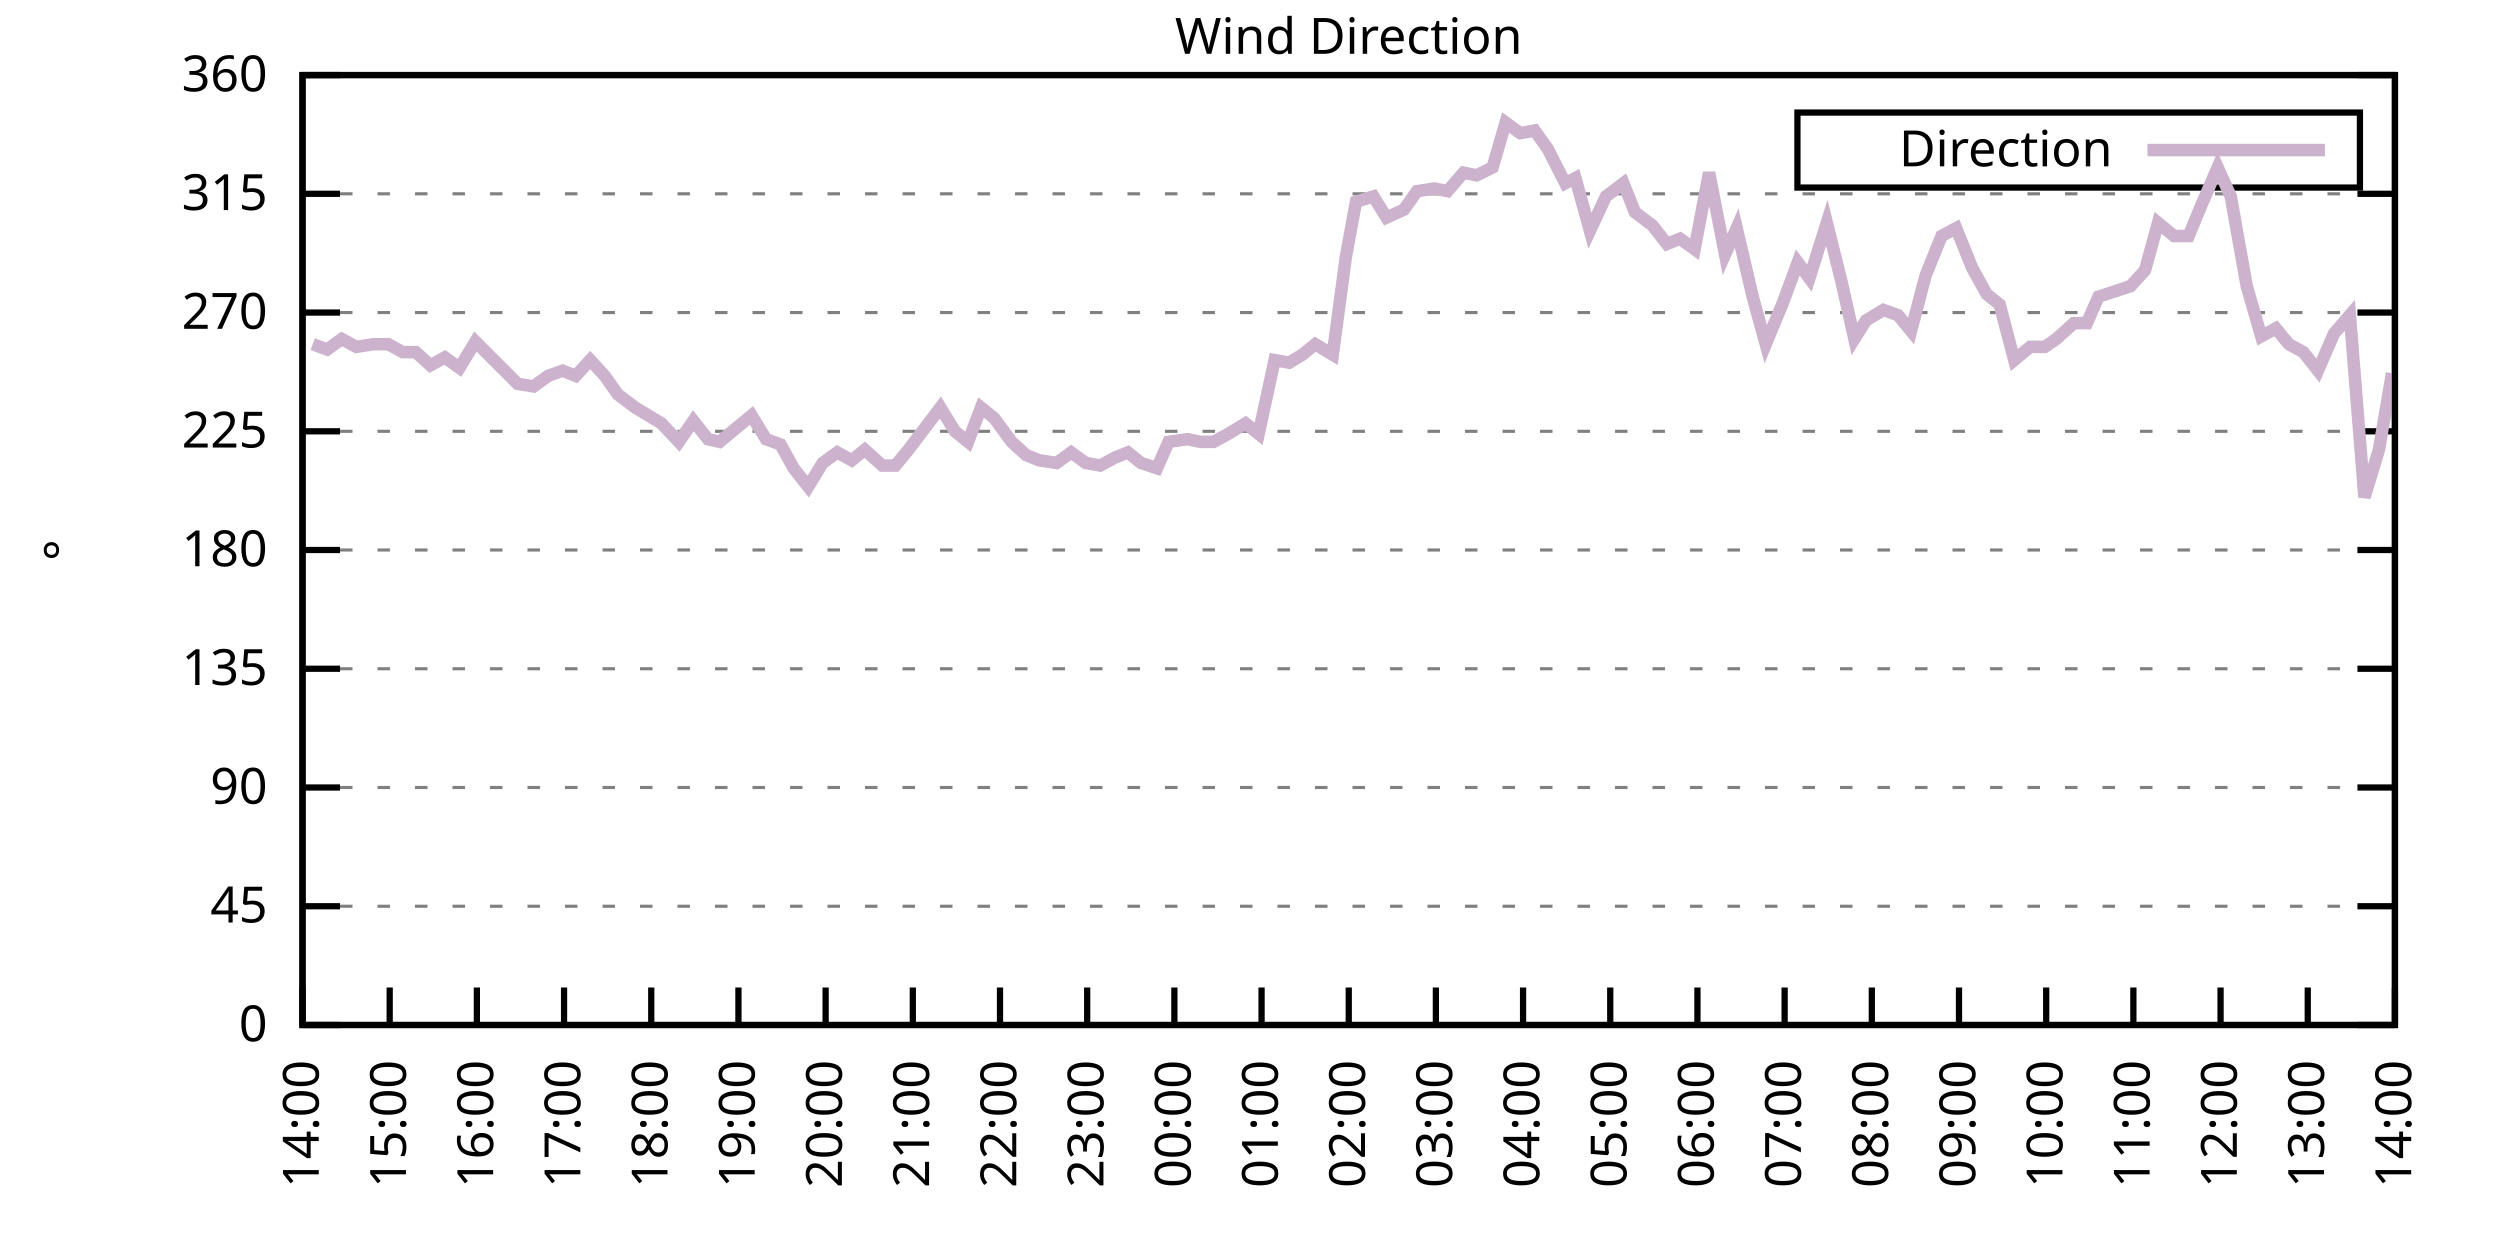
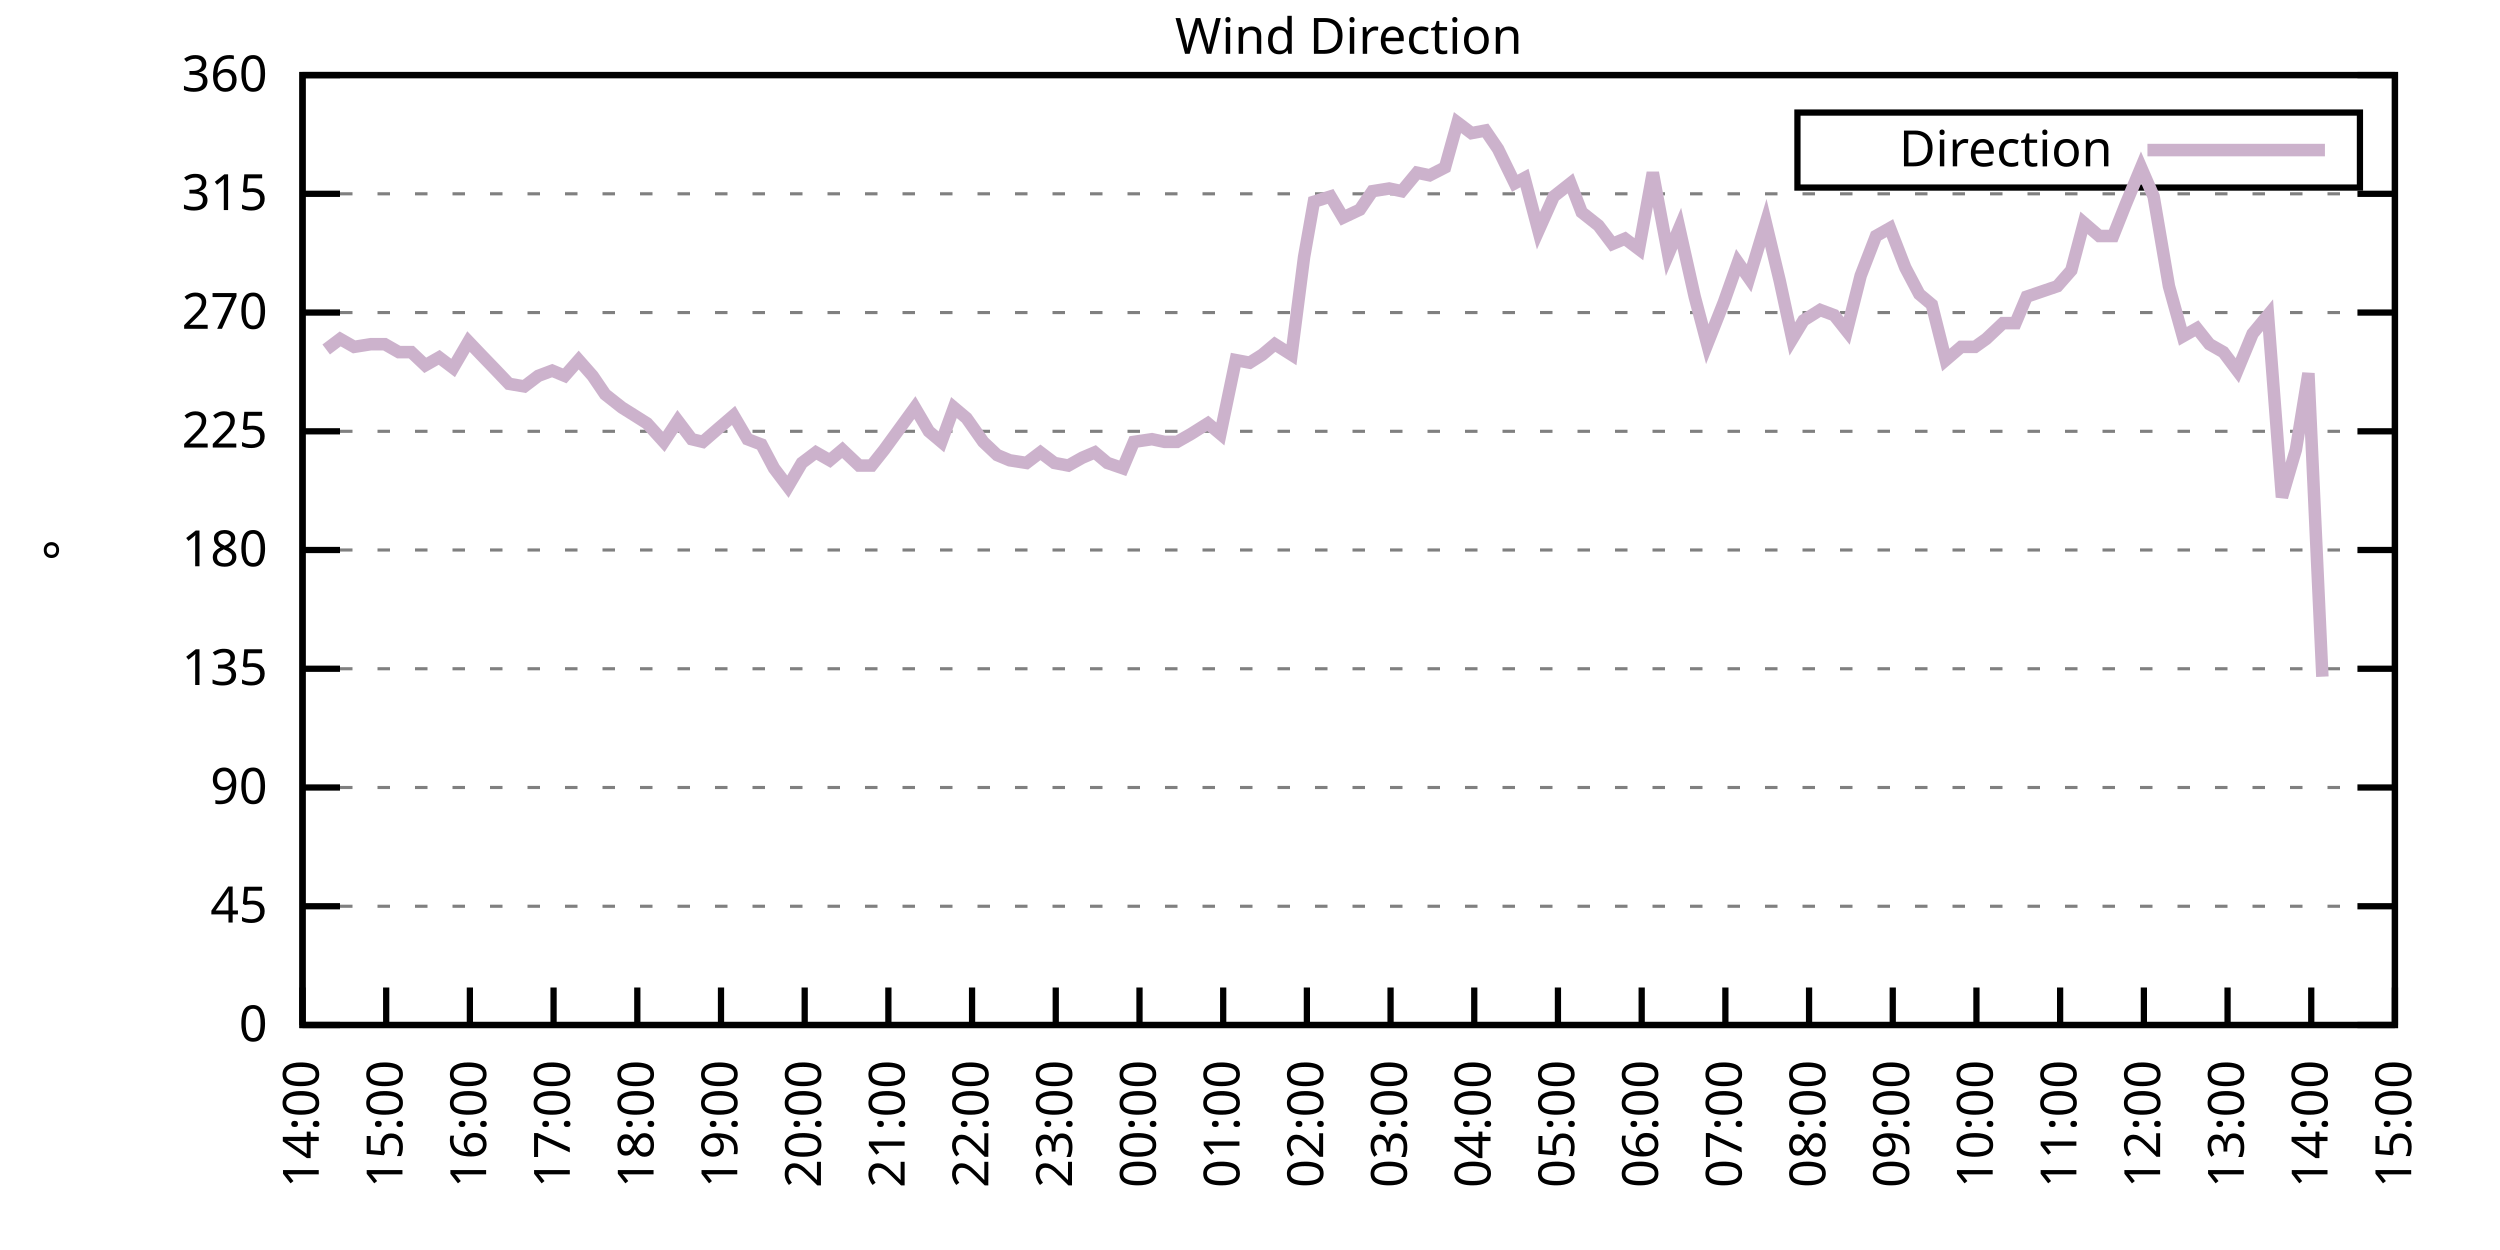
<svg xmlns="http://www.w3.org/2000/svg" xmlns:xlink="http://www.w3.org/1999/xlink" width="400" height="200" viewBox="0 0 400 200">
  <g id="gnuplot_canvas">
    <rect x="0" y="0" width="400" height="200" fill="none" />
    <defs>
      <circle id="gpDot" r="0.5" stroke-width="0.5" stroke="currentColor" />
      <path id="gpPt0" stroke-width="0.333" stroke="currentColor" d="M-1,0 h2 M0,-1 v2" />
      <path id="gpPt1" stroke-width="0.333" stroke="currentColor" d="M-1,-1 L1,1 M1,-1 L-1,1" />
      <path id="gpPt2" stroke-width="0.333" stroke="currentColor" d="M-1,0 L1,0 M0,-1 L0,1 M-1,-1 L1,1 M-1,1 L1,-1" />
      <rect id="gpPt3" stroke-width="0.333" stroke="currentColor" x="-1" y="-1" width="2" height="2" />
      <rect id="gpPt4" stroke-width="0.333" stroke="currentColor" fill="currentColor" x="-1" y="-1" width="2" height="2" />
      <circle id="gpPt5" stroke-width="0.333" stroke="currentColor" cx="0" cy="0" r="1" />
      <use xlink:href="#gpPt5" id="gpPt6" fill="currentColor" stroke="none" />
      <path id="gpPt7" stroke-width="0.333" stroke="currentColor" d="M0,-1.33 L-1.33,0.67 L1.33,0.67 z" />
      <use xlink:href="#gpPt7" id="gpPt8" fill="currentColor" stroke="none" />
      <use xlink:href="#gpPt7" id="gpPt9" stroke="currentColor" transform="rotate(180)" />
      <use xlink:href="#gpPt9" id="gpPt10" fill="currentColor" stroke="none" />
      <use xlink:href="#gpPt3" id="gpPt11" stroke="currentColor" transform="rotate(45)" />
      <use xlink:href="#gpPt11" id="gpPt12" fill="currentColor" stroke="none" />
      <path id="gpPt13" stroke-width="0.333" stroke="currentColor" d="M0,1.330 L1.265,0.411 L0.782,-1.067 L-0.782,-1.076 L-1.265,0.411 z" />
      <use xlink:href="#gpPt13" id="gpPt14" fill="currentColor" stroke="none" />
      <filter id="textbox" filterUnits="objectBoundingBox" x="0" y="0" height="1" width="1">
        <feFlood flood-color="white" flood-opacity="1" result="bgnd" />
        <feComposite in="SourceGraphic" in2="bgnd" operator="atop" />
      </filter>
      <filter id="greybox" filterUnits="objectBoundingBox" x="0" y="0" height="1" width="1">
        <feFlood flood-color="lightgrey" flood-opacity="1" result="grey" />
        <feComposite in="SourceGraphic" in2="grey" operator="atop" />
      </filter>
    </defs>
    <g fill="none" color="white" stroke="currentColor" stroke-width="1.00" stroke-linecap="butt" stroke-linejoin="miter">
</g>
    <g fill="none" color="black" stroke="currentColor" stroke-width="1.00" stroke-linecap="butt" stroke-linejoin="miter">
      <g stroke="none" shape-rendering="crispEdges">
        <polygon fill="rgb(255, 255, 255)" points="48.40,164.00 383.18,164.00 383.18,12.02 48.40,12.02 " />
      </g>
    </g>
    <g fill="none" color="black" stroke="currentColor" stroke-width="1.00" stroke-linecap="butt" stroke-linejoin="miter">
</g>
    <g fill="none" color="black" stroke="black" stroke-width="0.50" stroke-linecap="butt" stroke-linejoin="miter">
</g>
    <g fill="none" color="gray" stroke="currentColor" stroke-width="0.50" stroke-linecap="butt" stroke-linejoin="miter">
      <path stroke="gray" stroke-dasharray="2,4" class="gridline" d="M48.40,164.00 L383.19,164.00  " />
    </g>
    <g fill="none" color="gray" stroke="gray" stroke-width="1.00" stroke-linecap="butt" stroke-linejoin="miter">
</g>
    <g fill="none" color="black" stroke="currentColor" stroke-width="1.00" stroke-linecap="butt" stroke-linejoin="miter">
      <path stroke="black" d="M48.40,164.00 L54.40,164.00 M383.19,164.00 L377.19,164.00  " />
      <g transform="translate(42.80,166.60)" stroke="none" fill="black" font-family="Sans" font-size="8.00" text-anchor="end">
        <text>
          <tspan font-family="Sans"> 0</tspan>
        </text>
      </g>
    </g>
    <g fill="none" color="black" stroke="currentColor" stroke-width="1.00" stroke-linecap="butt" stroke-linejoin="miter">
</g>
    <g fill="none" color="black" stroke="black" stroke-width="0.50" stroke-linecap="butt" stroke-linejoin="miter">
</g>
    <g fill="none" color="gray" stroke="currentColor" stroke-width="0.50" stroke-linecap="butt" stroke-linejoin="miter">
      <path stroke="gray" stroke-dasharray="2,4" class="gridline" d="M48.40,145.00 L383.19,145.00  " />
    </g>
    <g fill="none" color="gray" stroke="gray" stroke-width="1.00" stroke-linecap="butt" stroke-linejoin="miter">
</g>
    <g fill="none" color="black" stroke="currentColor" stroke-width="1.00" stroke-linecap="butt" stroke-linejoin="miter">
      <path stroke="black" d="M48.40,145.00 L54.40,145.00 M383.19,145.00 L377.19,145.00  " />
      <g transform="translate(42.80,147.60)" stroke="none" fill="black" font-family="Sans" font-size="8.00" text-anchor="end">
        <text>
          <tspan font-family="Sans"> 45</tspan>
        </text>
      </g>
    </g>
    <g fill="none" color="black" stroke="currentColor" stroke-width="1.00" stroke-linecap="butt" stroke-linejoin="miter">
</g>
    <g fill="none" color="black" stroke="black" stroke-width="0.50" stroke-linecap="butt" stroke-linejoin="miter">
</g>
    <g fill="none" color="gray" stroke="currentColor" stroke-width="0.50" stroke-linecap="butt" stroke-linejoin="miter">
      <path stroke="gray" stroke-dasharray="2,4" class="gridline" d="M48.40,126.00 L383.19,126.00  " />
    </g>
    <g fill="none" color="gray" stroke="gray" stroke-width="1.00" stroke-linecap="butt" stroke-linejoin="miter">
</g>
    <g fill="none" color="black" stroke="currentColor" stroke-width="1.00" stroke-linecap="butt" stroke-linejoin="miter">
      <path stroke="black" d="M48.40,126.00 L54.40,126.00 M383.19,126.00 L377.19,126.00  " />
      <g transform="translate(42.80,128.60)" stroke="none" fill="black" font-family="Sans" font-size="8.00" text-anchor="end">
        <text>
          <tspan font-family="Sans"> 90</tspan>
        </text>
      </g>
    </g>
    <g fill="none" color="black" stroke="currentColor" stroke-width="1.00" stroke-linecap="butt" stroke-linejoin="miter">
</g>
    <g fill="none" color="black" stroke="black" stroke-width="0.50" stroke-linecap="butt" stroke-linejoin="miter">
</g>
    <g fill="none" color="gray" stroke="currentColor" stroke-width="0.50" stroke-linecap="butt" stroke-linejoin="miter">
      <path stroke="gray" stroke-dasharray="2,4" class="gridline" d="M48.40,107.00 L383.19,107.00  " />
    </g>
    <g fill="none" color="gray" stroke="gray" stroke-width="1.00" stroke-linecap="butt" stroke-linejoin="miter">
</g>
    <g fill="none" color="black" stroke="currentColor" stroke-width="1.00" stroke-linecap="butt" stroke-linejoin="miter">
      <path stroke="black" d="M48.40,107.00 L54.40,107.00 M383.19,107.00 L377.19,107.00  " />
      <g transform="translate(42.80,109.60)" stroke="none" fill="black" font-family="Sans" font-size="8.00" text-anchor="end">
        <text>
          <tspan font-family="Sans"> 135</tspan>
        </text>
      </g>
    </g>
    <g fill="none" color="black" stroke="currentColor" stroke-width="1.00" stroke-linecap="butt" stroke-linejoin="miter">
</g>
    <g fill="none" color="black" stroke="black" stroke-width="0.50" stroke-linecap="butt" stroke-linejoin="miter">
</g>
    <g fill="none" color="gray" stroke="currentColor" stroke-width="0.50" stroke-linecap="butt" stroke-linejoin="miter">
      <path stroke="gray" stroke-dasharray="2,4" class="gridline" d="M48.40,88.00 L383.19,88.00  " />
    </g>
    <g fill="none" color="gray" stroke="gray" stroke-width="1.00" stroke-linecap="butt" stroke-linejoin="miter">
</g>
    <g fill="none" color="black" stroke="currentColor" stroke-width="1.00" stroke-linecap="butt" stroke-linejoin="miter">
      <path stroke="black" d="M48.40,88.00 L54.40,88.00 M383.19,88.00 L377.19,88.00  " />
      <g transform="translate(42.80,90.60)" stroke="none" fill="black" font-family="Sans" font-size="8.00" text-anchor="end">
        <text>
          <tspan font-family="Sans"> 180</tspan>
        </text>
      </g>
    </g>
    <g fill="none" color="black" stroke="currentColor" stroke-width="1.00" stroke-linecap="butt" stroke-linejoin="miter">
</g>
    <g fill="none" color="black" stroke="black" stroke-width="0.50" stroke-linecap="butt" stroke-linejoin="miter">
</g>
    <g fill="none" color="gray" stroke="currentColor" stroke-width="0.50" stroke-linecap="butt" stroke-linejoin="miter">
      <path stroke="gray" stroke-dasharray="2,4" class="gridline" d="M48.40,69.01 L383.19,69.01  " />
    </g>
    <g fill="none" color="gray" stroke="gray" stroke-width="1.00" stroke-linecap="butt" stroke-linejoin="miter">
</g>
    <g fill="none" color="black" stroke="currentColor" stroke-width="1.00" stroke-linecap="butt" stroke-linejoin="miter">
      <path stroke="black" d="M48.40,69.01 L54.40,69.01 M383.19,69.01 L377.19,69.01  " />
      <g transform="translate(42.80,71.61)" stroke="none" fill="black" font-family="Sans" font-size="8.00" text-anchor="end">
        <text>
          <tspan font-family="Sans"> 225</tspan>
        </text>
      </g>
    </g>
    <g fill="none" color="black" stroke="currentColor" stroke-width="1.00" stroke-linecap="butt" stroke-linejoin="miter">
</g>
    <g fill="none" color="black" stroke="black" stroke-width="0.50" stroke-linecap="butt" stroke-linejoin="miter">
</g>
    <g fill="none" color="gray" stroke="currentColor" stroke-width="0.50" stroke-linecap="butt" stroke-linejoin="miter">
      <path stroke="gray" stroke-dasharray="2,4" class="gridline" d="M48.40,50.01 L383.19,50.01  " />
    </g>
    <g fill="none" color="gray" stroke="gray" stroke-width="1.00" stroke-linecap="butt" stroke-linejoin="miter">
</g>
    <g fill="none" color="black" stroke="currentColor" stroke-width="1.00" stroke-linecap="butt" stroke-linejoin="miter">
      <path stroke="black" d="M48.40,50.01 L54.40,50.01 M383.19,50.01 L377.19,50.01  " />
      <g transform="translate(42.80,52.61)" stroke="none" fill="black" font-family="Sans" font-size="8.00" text-anchor="end">
        <text>
          <tspan font-family="Sans"> 270</tspan>
        </text>
      </g>
    </g>
    <g fill="none" color="black" stroke="currentColor" stroke-width="1.00" stroke-linecap="butt" stroke-linejoin="miter">
</g>
    <g fill="none" color="black" stroke="black" stroke-width="0.50" stroke-linecap="butt" stroke-linejoin="miter">
</g>
    <g fill="none" color="gray" stroke="currentColor" stroke-width="0.50" stroke-linecap="butt" stroke-linejoin="miter">
      <path stroke="gray" stroke-dasharray="2,4" class="gridline" d="M48.40,31.01 L383.19,31.01  " />
    </g>
    <g fill="none" color="gray" stroke="gray" stroke-width="1.00" stroke-linecap="butt" stroke-linejoin="miter">
</g>
    <g fill="none" color="black" stroke="currentColor" stroke-width="1.00" stroke-linecap="butt" stroke-linejoin="miter">
      <path stroke="black" d="M48.40,31.01 L54.40,31.01 M383.19,31.01 L377.19,31.01  " />
      <g transform="translate(42.80,33.61)" stroke="none" fill="black" font-family="Sans" font-size="8.00" text-anchor="end">
        <text>
          <tspan font-family="Sans"> 315</tspan>
        </text>
      </g>
    </g>
    <g fill="none" color="black" stroke="currentColor" stroke-width="1.00" stroke-linecap="butt" stroke-linejoin="miter">
</g>
    <g fill="none" color="black" stroke="black" stroke-width="0.50" stroke-linecap="butt" stroke-linejoin="miter">
</g>
    <g fill="none" color="gray" stroke="currentColor" stroke-width="0.50" stroke-linecap="butt" stroke-linejoin="miter">
      <path stroke="gray" stroke-dasharray="2,4" class="gridline" d="M48.40,12.01 L383.19,12.01  " />
    </g>
    <g fill="none" color="gray" stroke="gray" stroke-width="1.00" stroke-linecap="butt" stroke-linejoin="miter">
</g>
    <g fill="none" color="black" stroke="currentColor" stroke-width="1.00" stroke-linecap="butt" stroke-linejoin="miter">
      <path stroke="black" d="M48.40,12.01 L54.40,12.01 M383.19,12.01 L377.19,12.01  " />
      <g transform="translate(42.80,14.61)" stroke="none" fill="black" font-family="Sans" font-size="8.00" text-anchor="end">
        <text>
          <tspan font-family="Sans"> 360</tspan>
        </text>
      </g>
    </g>
    <g fill="none" color="black" stroke="currentColor" stroke-width="1.00" stroke-linecap="butt" stroke-linejoin="miter">
      <path stroke="black" d="M48.40,164.00 L48.40,158.00  " />
      <g transform="translate(51.00,169.60) rotate(270.00)" stroke="none" fill="black" font-family="Sans" font-size="8.00" text-anchor="end">
        <text>
          <tspan font-family="Sans">14:00</tspan>
        </text>
      </g>
    </g>
    <g fill="none" color="black" stroke="currentColor" stroke-width="1.00" stroke-linecap="butt" stroke-linejoin="miter">
-       <path stroke="black" d="M62.35,164.00 L62.35,158.00  " />
-       <g transform="translate(64.95,169.60) rotate(270.00)" stroke="none" fill="black" font-family="Sans" font-size="8.00" text-anchor="end">
+       <path stroke="black" d="M61.79,164.00 L61.79,158.00  " />
+       <g transform="translate(64.39,169.60) rotate(270.00)" stroke="none" fill="black" font-family="Sans" font-size="8.00" text-anchor="end">
        <text>
          <tspan font-family="Sans">15:00</tspan>
        </text>
      </g>
    </g>
    <g fill="none" color="black" stroke="currentColor" stroke-width="1.00" stroke-linecap="butt" stroke-linejoin="miter">
-       <path stroke="black" d="M76.30,164.00 L76.30,158.00  " />
-       <g transform="translate(78.90,169.60) rotate(270.00)" stroke="none" fill="black" font-family="Sans" font-size="8.00" text-anchor="end">
+       <path stroke="black" d="M75.18,164.00 L75.18,158.00  " />
+       <g transform="translate(77.78,169.60) rotate(270.00)" stroke="none" fill="black" font-family="Sans" font-size="8.00" text-anchor="end">
        <text>
          <tspan font-family="Sans">16:00</tspan>
        </text>
      </g>
    </g>
    <g fill="none" color="black" stroke="currentColor" stroke-width="1.00" stroke-linecap="butt" stroke-linejoin="miter">
-       <path stroke="black" d="M90.25,164.00 L90.25,158.00  " />
-       <g transform="translate(92.85,169.60) rotate(270.00)" stroke="none" fill="black" font-family="Sans" font-size="8.00" text-anchor="end">
+       <path stroke="black" d="M88.57,164.00 L88.57,158.00  " />
+       <g transform="translate(91.17,169.60) rotate(270.00)" stroke="none" fill="black" font-family="Sans" font-size="8.00" text-anchor="end">
        <text>
          <tspan font-family="Sans">17:00</tspan>
        </text>
      </g>
    </g>
    <g fill="none" color="black" stroke="currentColor" stroke-width="1.00" stroke-linecap="butt" stroke-linejoin="miter">
-       <path stroke="black" d="M104.20,164.00 L104.20,158.00  " />
-       <g transform="translate(106.80,169.60) rotate(270.00)" stroke="none" fill="black" font-family="Sans" font-size="8.00" text-anchor="end">
+       <path stroke="black" d="M101.97,164.00 L101.97,158.00  " />
+       <g transform="translate(104.57,169.60) rotate(270.00)" stroke="none" fill="black" font-family="Sans" font-size="8.00" text-anchor="end">
        <text>
          <tspan font-family="Sans">18:00</tspan>
        </text>
      </g>
    </g>
    <g fill="none" color="black" stroke="currentColor" stroke-width="1.00" stroke-linecap="butt" stroke-linejoin="miter">
-       <path stroke="black" d="M118.15,164.00 L118.15,158.00  " />
-       <g transform="translate(120.75,169.60) rotate(270.00)" stroke="none" fill="black" font-family="Sans" font-size="8.00" text-anchor="end">
+       <path stroke="black" d="M115.36,164.00 L115.36,158.00  " />
+       <g transform="translate(117.96,169.60) rotate(270.00)" stroke="none" fill="black" font-family="Sans" font-size="8.00" text-anchor="end">
        <text>
          <tspan font-family="Sans">19:00</tspan>
        </text>
      </g>
    </g>
    <g fill="none" color="black" stroke="currentColor" stroke-width="1.00" stroke-linecap="butt" stroke-linejoin="miter">
-       <path stroke="black" d="M132.10,164.00 L132.10,158.00  " />
-       <g transform="translate(134.70,169.60) rotate(270.00)" stroke="none" fill="black" font-family="Sans" font-size="8.00" text-anchor="end">
+       <path stroke="black" d="M128.75,164.00 L128.75,158.00  " />
+       <g transform="translate(131.35,169.60) rotate(270.00)" stroke="none" fill="black" font-family="Sans" font-size="8.00" text-anchor="end">
        <text>
          <tspan font-family="Sans">20:00</tspan>
        </text>
      </g>
    </g>
    <g fill="none" color="black" stroke="currentColor" stroke-width="1.00" stroke-linecap="butt" stroke-linejoin="miter">
-       <path stroke="black" d="M146.05,164.00 L146.05,158.00  " />
-       <g transform="translate(148.65,169.60) rotate(270.00)" stroke="none" fill="black" font-family="Sans" font-size="8.00" text-anchor="end">
+       <path stroke="black" d="M142.14,164.00 L142.14,158.00  " />
+       <g transform="translate(144.74,169.60) rotate(270.00)" stroke="none" fill="black" font-family="Sans" font-size="8.00" text-anchor="end">
        <text>
          <tspan font-family="Sans">21:00</tspan>
        </text>
      </g>
    </g>
    <g fill="none" color="black" stroke="currentColor" stroke-width="1.00" stroke-linecap="butt" stroke-linejoin="miter">
-       <path stroke="black" d="M160.00,164.00 L160.00,158.00  " />
-       <g transform="translate(162.60,169.60) rotate(270.00)" stroke="none" fill="black" font-family="Sans" font-size="8.00" text-anchor="end">
+       <path stroke="black" d="M155.53,164.00 L155.53,158.00  " />
+       <g transform="translate(158.13,169.60) rotate(270.00)" stroke="none" fill="black" font-family="Sans" font-size="8.00" text-anchor="end">
        <text>
          <tspan font-family="Sans">22:00</tspan>
        </text>
      </g>
    </g>
    <g fill="none" color="black" stroke="currentColor" stroke-width="1.00" stroke-linecap="butt" stroke-linejoin="miter">
-       <path stroke="black" d="M173.95,164.00 L173.95,158.00  " />
-       <g transform="translate(176.55,169.60) rotate(270.00)" stroke="none" fill="black" font-family="Sans" font-size="8.00" text-anchor="end">
+       <path stroke="black" d="M168.92,164.00 L168.92,158.00  " />
+       <g transform="translate(171.52,169.60) rotate(270.00)" stroke="none" fill="black" font-family="Sans" font-size="8.00" text-anchor="end">
        <text>
          <tspan font-family="Sans">23:00</tspan>
        </text>
      </g>
    </g>
    <g fill="none" color="black" stroke="currentColor" stroke-width="1.00" stroke-linecap="butt" stroke-linejoin="miter">
-       <path stroke="black" d="M187.90,164.00 L187.90,158.00  " />
-       <g transform="translate(190.50,169.60) rotate(270.00)" stroke="none" fill="black" font-family="Sans" font-size="8.00" text-anchor="end">
+       <path stroke="black" d="M182.32,164.00 L182.32,158.00  " />
+       <g transform="translate(184.92,169.60) rotate(270.00)" stroke="none" fill="black" font-family="Sans" font-size="8.00" text-anchor="end">
        <text>
          <tspan font-family="Sans">00:00</tspan>
        </text>
      </g>
    </g>
    <g fill="none" color="black" stroke="currentColor" stroke-width="1.00" stroke-linecap="butt" stroke-linejoin="miter">
-       <path stroke="black" d="M201.85,164.00 L201.85,158.00  " />
-       <g transform="translate(204.45,169.60) rotate(270.00)" stroke="none" fill="black" font-family="Sans" font-size="8.00" text-anchor="end">
+       <path stroke="black" d="M195.71,164.00 L195.71,158.00  " />
+       <g transform="translate(198.31,169.60) rotate(270.00)" stroke="none" fill="black" font-family="Sans" font-size="8.00" text-anchor="end">
        <text>
          <tspan font-family="Sans">01:00</tspan>
        </text>
      </g>
    </g>
    <g fill="none" color="black" stroke="currentColor" stroke-width="1.00" stroke-linecap="butt" stroke-linejoin="miter">
-       <path stroke="black" d="M215.80,164.00 L215.80,158.00  " />
-       <g transform="translate(218.40,169.60) rotate(270.00)" stroke="none" fill="black" font-family="Sans" font-size="8.00" text-anchor="end">
+       <path stroke="black" d="M209.10,164.00 L209.10,158.00  " />
+       <g transform="translate(211.70,169.60) rotate(270.00)" stroke="none" fill="black" font-family="Sans" font-size="8.00" text-anchor="end">
        <text>
          <tspan font-family="Sans">02:00</tspan>
        </text>
      </g>
    </g>
    <g fill="none" color="black" stroke="currentColor" stroke-width="1.00" stroke-linecap="butt" stroke-linejoin="miter">
-       <path stroke="black" d="M229.74,164.00 L229.74,158.00  " />
-       <g transform="translate(232.34,169.60) rotate(270.00)" stroke="none" fill="black" font-family="Sans" font-size="8.00" text-anchor="end">
+       <path stroke="black" d="M222.49,164.00 L222.49,158.00  " />
+       <g transform="translate(225.09,169.60) rotate(270.00)" stroke="none" fill="black" font-family="Sans" font-size="8.00" text-anchor="end">
        <text>
          <tspan font-family="Sans">03:00</tspan>
        </text>
      </g>
    </g>
    <g fill="none" color="black" stroke="currentColor" stroke-width="1.00" stroke-linecap="butt" stroke-linejoin="miter">
-       <path stroke="black" d="M243.69,164.00 L243.69,158.00  " />
-       <g transform="translate(246.29,169.60) rotate(270.00)" stroke="none" fill="black" font-family="Sans" font-size="8.00" text-anchor="end">
+       <path stroke="black" d="M235.88,164.00 L235.88,158.00  " />
+       <g transform="translate(238.48,169.60) rotate(270.00)" stroke="none" fill="black" font-family="Sans" font-size="8.00" text-anchor="end">
        <text>
          <tspan font-family="Sans">04:00</tspan>
        </text>
      </g>
    </g>
    <g fill="none" color="black" stroke="currentColor" stroke-width="1.00" stroke-linecap="butt" stroke-linejoin="miter">
-       <path stroke="black" d="M257.64,164.00 L257.64,158.00  " />
-       <g transform="translate(260.24,169.60) rotate(270.00)" stroke="none" fill="black" font-family="Sans" font-size="8.00" text-anchor="end">
+       <path stroke="black" d="M249.27,164.00 L249.27,158.00  " />
+       <g transform="translate(251.87,169.60) rotate(270.00)" stroke="none" fill="black" font-family="Sans" font-size="8.00" text-anchor="end">
        <text>
          <tspan font-family="Sans">05:00</tspan>
        </text>
      </g>
    </g>
    <g fill="none" color="black" stroke="currentColor" stroke-width="1.00" stroke-linecap="butt" stroke-linejoin="miter">
-       <path stroke="black" d="M271.59,164.00 L271.59,158.00  " />
-       <g transform="translate(274.19,169.60) rotate(270.00)" stroke="none" fill="black" font-family="Sans" font-size="8.00" text-anchor="end">
+       <path stroke="black" d="M262.67,164.00 L262.67,158.00  " />
+       <g transform="translate(265.27,169.60) rotate(270.00)" stroke="none" fill="black" font-family="Sans" font-size="8.00" text-anchor="end">
        <text>
          <tspan font-family="Sans">06:00</tspan>
        </text>
      </g>
    </g>
    <g fill="none" color="black" stroke="currentColor" stroke-width="1.00" stroke-linecap="butt" stroke-linejoin="miter">
-       <path stroke="black" d="M285.54,164.00 L285.54,158.00  " />
-       <g transform="translate(288.14,169.60) rotate(270.00)" stroke="none" fill="black" font-family="Sans" font-size="8.00" text-anchor="end">
+       <path stroke="black" d="M276.06,164.00 L276.06,158.00  " />
+       <g transform="translate(278.66,169.60) rotate(270.00)" stroke="none" fill="black" font-family="Sans" font-size="8.00" text-anchor="end">
        <text>
          <tspan font-family="Sans">07:00</tspan>
        </text>
      </g>
    </g>
    <g fill="none" color="black" stroke="currentColor" stroke-width="1.00" stroke-linecap="butt" stroke-linejoin="miter">
-       <path stroke="black" d="M299.49,164.00 L299.49,158.00  " />
-       <g transform="translate(302.09,169.60) rotate(270.00)" stroke="none" fill="black" font-family="Sans" font-size="8.00" text-anchor="end">
+       <path stroke="black" d="M289.45,164.00 L289.45,158.00  " />
+       <g transform="translate(292.05,169.60) rotate(270.00)" stroke="none" fill="black" font-family="Sans" font-size="8.00" text-anchor="end">
        <text>
          <tspan font-family="Sans">08:00</tspan>
        </text>
      </g>
    </g>
    <g fill="none" color="black" stroke="currentColor" stroke-width="1.00" stroke-linecap="butt" stroke-linejoin="miter">
-       <path stroke="black" d="M313.44,164.00 L313.44,158.00  " />
-       <g transform="translate(316.04,169.60) rotate(270.00)" stroke="none" fill="black" font-family="Sans" font-size="8.00" text-anchor="end">
+       <path stroke="black" d="M302.84,164.00 L302.84,158.00  " />
+       <g transform="translate(305.44,169.60) rotate(270.00)" stroke="none" fill="black" font-family="Sans" font-size="8.00" text-anchor="end">
        <text>
          <tspan font-family="Sans">09:00</tspan>
        </text>
      </g>
    </g>
    <g fill="none" color="black" stroke="currentColor" stroke-width="1.00" stroke-linecap="butt" stroke-linejoin="miter">
-       <path stroke="black" d="M327.39,164.00 L327.39,158.00  " />
-       <g transform="translate(329.99,169.60) rotate(270.00)" stroke="none" fill="black" font-family="Sans" font-size="8.00" text-anchor="end">
+       <path stroke="black" d="M316.23,164.00 L316.23,158.00  " />
+       <g transform="translate(318.83,169.60) rotate(270.00)" stroke="none" fill="black" font-family="Sans" font-size="8.00" text-anchor="end">
        <text>
          <tspan font-family="Sans">10:00</tspan>
        </text>
      </g>
    </g>
    <g fill="none" color="black" stroke="currentColor" stroke-width="1.00" stroke-linecap="butt" stroke-linejoin="miter">
-       <path stroke="black" d="M341.34,164.00 L341.34,158.00  " />
-       <g transform="translate(343.94,169.60) rotate(270.00)" stroke="none" fill="black" font-family="Sans" font-size="8.00" text-anchor="end">
+       <path stroke="black" d="M329.62,164.00 L329.62,158.00  " />
+       <g transform="translate(332.22,169.60) rotate(270.00)" stroke="none" fill="black" font-family="Sans" font-size="8.00" text-anchor="end">
        <text>
          <tspan font-family="Sans">11:00</tspan>
        </text>
      </g>
    </g>
    <g fill="none" color="black" stroke="currentColor" stroke-width="1.00" stroke-linecap="butt" stroke-linejoin="miter">
-       <path stroke="black" d="M355.29,164.00 L355.29,158.00  " />
-       <g transform="translate(357.89,169.60) rotate(270.00)" stroke="none" fill="black" font-family="Sans" font-size="8.00" text-anchor="end">
+       <path stroke="black" d="M343.02,164.00 L343.02,158.00  " />
+       <g transform="translate(345.62,169.60) rotate(270.00)" stroke="none" fill="black" font-family="Sans" font-size="8.00" text-anchor="end">
        <text>
          <tspan font-family="Sans">12:00</tspan>
        </text>
      </g>
    </g>
    <g fill="none" color="black" stroke="currentColor" stroke-width="1.00" stroke-linecap="butt" stroke-linejoin="miter">
-       <path stroke="black" d="M369.24,164.00 L369.24,158.00  " />
-       <g transform="translate(371.84,169.60) rotate(270.00)" stroke="none" fill="black" font-family="Sans" font-size="8.00" text-anchor="end">
+       <path stroke="black" d="M356.41,164.00 L356.41,158.00  " />
+       <g transform="translate(359.01,169.60) rotate(270.00)" stroke="none" fill="black" font-family="Sans" font-size="8.00" text-anchor="end">
        <text>
          <tspan font-family="Sans">13:00</tspan>
+         </text>
+       </g>
+     </g>
+     <g fill="none" color="black" stroke="currentColor" stroke-width="1.00" stroke-linecap="butt" stroke-linejoin="miter">
+       <path stroke="black" d="M369.80,164.00 L369.80,158.00  " />
+       <g transform="translate(372.40,169.60) rotate(270.00)" stroke="none" fill="black" font-family="Sans" font-size="8.00" text-anchor="end">
+         <text>
+           <tspan font-family="Sans">14:00</tspan>
        </text>
      </g>
    </g>
    <g fill="none" color="black" stroke="currentColor" stroke-width="1.00" stroke-linecap="butt" stroke-linejoin="miter">
      <path stroke="black" d="M383.19,164.00 L383.19,158.00  " />
      <g transform="translate(385.79,169.60) rotate(270.00)" stroke="none" fill="black" font-family="Sans" font-size="8.00" text-anchor="end">
        <text>
-           <tspan font-family="Sans">14:00</tspan>
+           <tspan font-family="Sans">15:00</tspan>
        </text>
      </g>
    </g>
    <g fill="none" color="black" stroke="currentColor" stroke-width="1.00" stroke-linecap="butt" stroke-linejoin="miter">
</g>
    <g fill="none" color="black" stroke="currentColor" stroke-width="1.00" stroke-linecap="butt" stroke-linejoin="miter">
      <path stroke="black" d="M48.40,12.01 L48.40,164.00 L383.19,164.00 L383.19,12.01 L48.40,12.01 Z  " />
    </g>
    <g fill="none" color="black" stroke="currentColor" stroke-width="1.00" stroke-linecap="butt" stroke-linejoin="miter">
</g>
    <g fill="none" color="black" stroke="currentColor" stroke-width="1.00" stroke-linecap="butt" stroke-linejoin="miter">
      <path stroke="black" d="M287.59,30.01 L287.59,18.01 L377.59,18.01 L377.59,30.01 L287.59,30.01 Z  " />
    </g>
    <g id="Wind_direction_plot_1">
      <g fill="none" color="white" stroke="black" stroke-width="2.00" stroke-linecap="butt" stroke-linejoin="miter">
</g>
      <g fill="none" color="black" stroke="currentColor" stroke-width="2.00" stroke-linecap="butt" stroke-linejoin="miter">
        <g transform="translate(337.99,26.61)" stroke="none" fill="black" font-family="Sans" font-size="8.00" text-anchor="end">
          <text>
            <tspan font-family="Sans">Direction</tspan>
          </text>
        </g>
      </g>
      <g fill="none" color="black" stroke="currentColor" stroke-width="2.00" stroke-linecap="butt" stroke-linejoin="miter">
-         <path stroke="rgb(204, 178, 204)" d="M343.59,24.01 L371.99,24.01 M50.03,55.07 L52.35,55.92 L54.68,54.23 L57.00,55.50 L59.79,55.07 L62.12,55.07   L64.44,56.34 L66.53,56.34 L68.86,58.45 L71.18,57.18 L73.51,58.87 L76.07,54.65 L78.16,56.76 L80.72,59.30   L82.81,61.41 L85.37,61.83 L87.69,60.14 L90.02,59.30 L92.11,60.14 L94.43,57.61 L96.76,60.14 L98.85,63.10   L101.64,65.21 L103.73,66.47 L105.83,67.74 L108.62,70.70 L110.94,67.32 L113.27,70.27 L115.13,70.70 L117.68,68.58   L120.24,66.47 L122.57,70.27 L124.89,71.12 L126.98,74.92 L129.31,77.87 L131.63,74.07 L133.96,72.38 L136.28,73.65   L138.37,71.96 L141.16,74.49 L143.26,74.49 L145.35,71.96 L147.91,68.58 L150.46,65.21 L152.79,69.01 L154.88,70.70   L156.97,65.21 L159.07,66.90 L161.86,70.70 L164.18,72.81 L166.27,73.65 L169.06,74.07 L171.39,72.38 L173.71,74.07   L176.04,74.49 L178.36,73.23 L180.46,72.38 L182.55,74.07 L185.11,74.92 L186.97,70.70 L189.99,70.27 L192.08,70.70   L194.17,70.70 L196.50,69.43 L199.29,67.74 L201.38,69.43 L203.94,57.61 L206.26,58.03 L208.36,56.76 L210.45,55.07   L213.24,56.76 L215.33,41.14 L216.96,32.28 L219.75,31.43 L221.84,34.81 L224.63,33.54 L226.72,30.59 L229.51,30.16   L231.60,30.59 L234.16,27.63 L236.25,28.05 L238.81,26.79 L240.90,19.61 L243.23,21.30 L245.55,20.88 L247.65,23.83   L250.44,29.32 L252.06,28.48 L254.39,36.92 L256.95,31.43 L259.74,29.32 L261.60,33.96 L264.39,36.08 L266.71,39.03   L268.80,38.19 L271.13,39.87 L273.45,27.63 L276.01,40.72 L277.87,36.50 L280.43,47.47 L282.52,55.07 L285.31,48.32   L287.64,41.99 L289.50,44.52 L292.29,35.65 L294.61,44.94 L296.70,54.23 L298.56,51.27 L301.35,49.59 L303.68,50.43   L305.77,52.96 L308.09,44.10 L310.65,37.76 L312.98,36.50 L315.53,42.83 L317.86,47.05 L319.95,48.74 L322.28,57.61   L324.83,55.50 L327.16,55.50 L329.02,54.23 L331.81,51.70 L333.90,51.70 L335.76,47.47 L338.32,46.63 L340.88,45.79   L343.20,43.25 L345.29,35.65 L347.85,37.76 L350.18,37.76 L352.27,32.70 L354.83,26.79 L356.92,31.43 L359.48,45.79   L361.80,53.81 L364.13,52.54 L366.22,55.07 L368.54,56.34 L370.87,59.30 L373.43,53.39 L375.98,50.43 L378.31,79.56   L380.63,71.96 L382.73,59.72  " />
+         <path stroke="rgb(204, 178, 204)" d="M343.59,24.01 L371.99,24.01 M52.19,55.92 L54.43,54.23 L56.66,55.50 L59.34,55.07 L61.57,55.07 L63.80,56.34   L65.81,56.34 L68.04,58.45 L70.27,57.18 L72.50,58.87 L74.96,54.65 L76.97,56.76 L79.42,59.30 L81.43,61.41   L83.89,61.83 L86.12,60.14 L88.35,59.30 L90.36,60.14 L92.59,57.61 L94.82,60.14 L96.83,63.10 L99.51,65.21   L101.52,66.47 L103.53,67.74 L106.21,70.70 L108.44,67.32 L110.67,70.27 L112.46,70.70 L114.91,68.58 L117.37,66.47   L119.60,70.27 L121.83,71.12 L123.84,74.92 L126.07,77.87 L128.30,74.07 L130.54,72.38 L132.77,73.65 L134.78,71.96   L137.45,74.49 L139.46,74.49 L141.47,71.96 L143.93,68.58 L146.38,65.21 L148.61,69.01 L150.62,70.70 L152.63,65.21   L154.64,66.90 L157.32,70.70 L159.55,72.81 L161.56,73.65 L164.24,74.07 L166.47,72.38 L168.70,74.07 L170.93,74.49   L173.17,73.23 L175.17,72.38 L177.18,74.07 L179.64,74.92 L181.42,70.70 L184.32,70.27 L186.33,70.70 L188.34,70.70   L190.57,69.43 L193.25,67.74 L195.26,69.43 L197.72,57.61 L199.95,58.03 L201.96,56.76 L203.97,55.07 L206.64,56.76   L208.65,41.14 L210.22,32.28 L212.89,31.43 L214.90,34.81 L217.58,33.54 L219.59,30.59 L222.27,30.16 L224.28,30.59   L226.73,27.63 L228.74,28.05 L231.20,26.79 L233.20,19.61 L235.44,21.30 L237.67,20.88 L239.68,23.83 L242.36,29.32   L243.92,28.48 L246.15,36.92 L248.60,31.43 L251.28,29.32 L253.07,33.96 L255.75,36.08 L257.98,39.03 L259.99,38.19   L262.22,39.87 L264.45,27.63 L266.91,40.72 L268.69,36.50 L271.15,47.47 L273.16,55.07 L275.83,48.32 L278.07,41.99   L279.85,44.52 L282.53,35.65 L284.76,44.94 L286.77,54.23 L288.56,51.27 L291.23,49.59 L293.47,50.43 L295.48,52.96   L297.71,44.10 L300.16,37.76 L302.39,36.50 L304.85,42.83 L307.08,47.05 L309.09,48.74 L311.32,57.61 L313.78,55.50   L316.01,55.50 L317.79,54.23 L320.47,51.70 L322.48,51.70 L324.27,47.47 L326.72,46.63 L329.18,45.79 L331.41,43.25   L333.42,35.65 L335.87,37.76 L338.10,37.76 L340.11,32.70 L342.57,26.79 L344.58,31.43 L347.03,45.79 L349.26,53.81   L351.50,52.54 L353.51,55.07 L355.74,56.34 L357.97,59.30 L360.42,53.39 L362.88,50.43 L365.11,79.56 L367.34,71.96   L369.35,59.72 L371.58,108.27  " />
      </g>
    </g>
    <g fill="none" color="black" stroke="currentColor" stroke-width="2.00" stroke-linecap="butt" stroke-linejoin="miter">
</g>
    <g fill="none" color="black" stroke="black" stroke-width="1.00" stroke-linecap="butt" stroke-linejoin="miter">
</g>
    <g fill="none" color="black" stroke="currentColor" stroke-width="1.00" stroke-linecap="butt" stroke-linejoin="miter">
      <path stroke="black" d="M48.40,12.01 L48.40,164.00 L383.19,164.00 L383.19,12.01 L48.40,12.01 Z  " />
      <g transform="translate(12.80,88.01) rotate(270.00)" stroke="none" fill="black" font-family="Sans" font-size="8.00" text-anchor="middle">
        <text>
          <tspan font-family="Sans">°</tspan>
        </text>
      </g>
    </g>
    <g fill="none" color="black" stroke="currentColor" stroke-width="1.00" stroke-linecap="butt" stroke-linejoin="miter">
</g>
    <g fill="none" color="black" stroke="currentColor" stroke-width="1.00" stroke-linecap="butt" stroke-linejoin="miter">
      <g transform="translate(215.79,8.61)" stroke="none" fill="black" font-family="Sans" font-size="8.00" text-anchor="middle">
        <text>
          <tspan font-family="Sans">Wind Direction</tspan>
        </text>
      </g>
    </g>
    <g fill="none" color="black" stroke="currentColor" stroke-width="1.00" stroke-linecap="butt" stroke-linejoin="miter">
</g>
  </g>
</svg>
